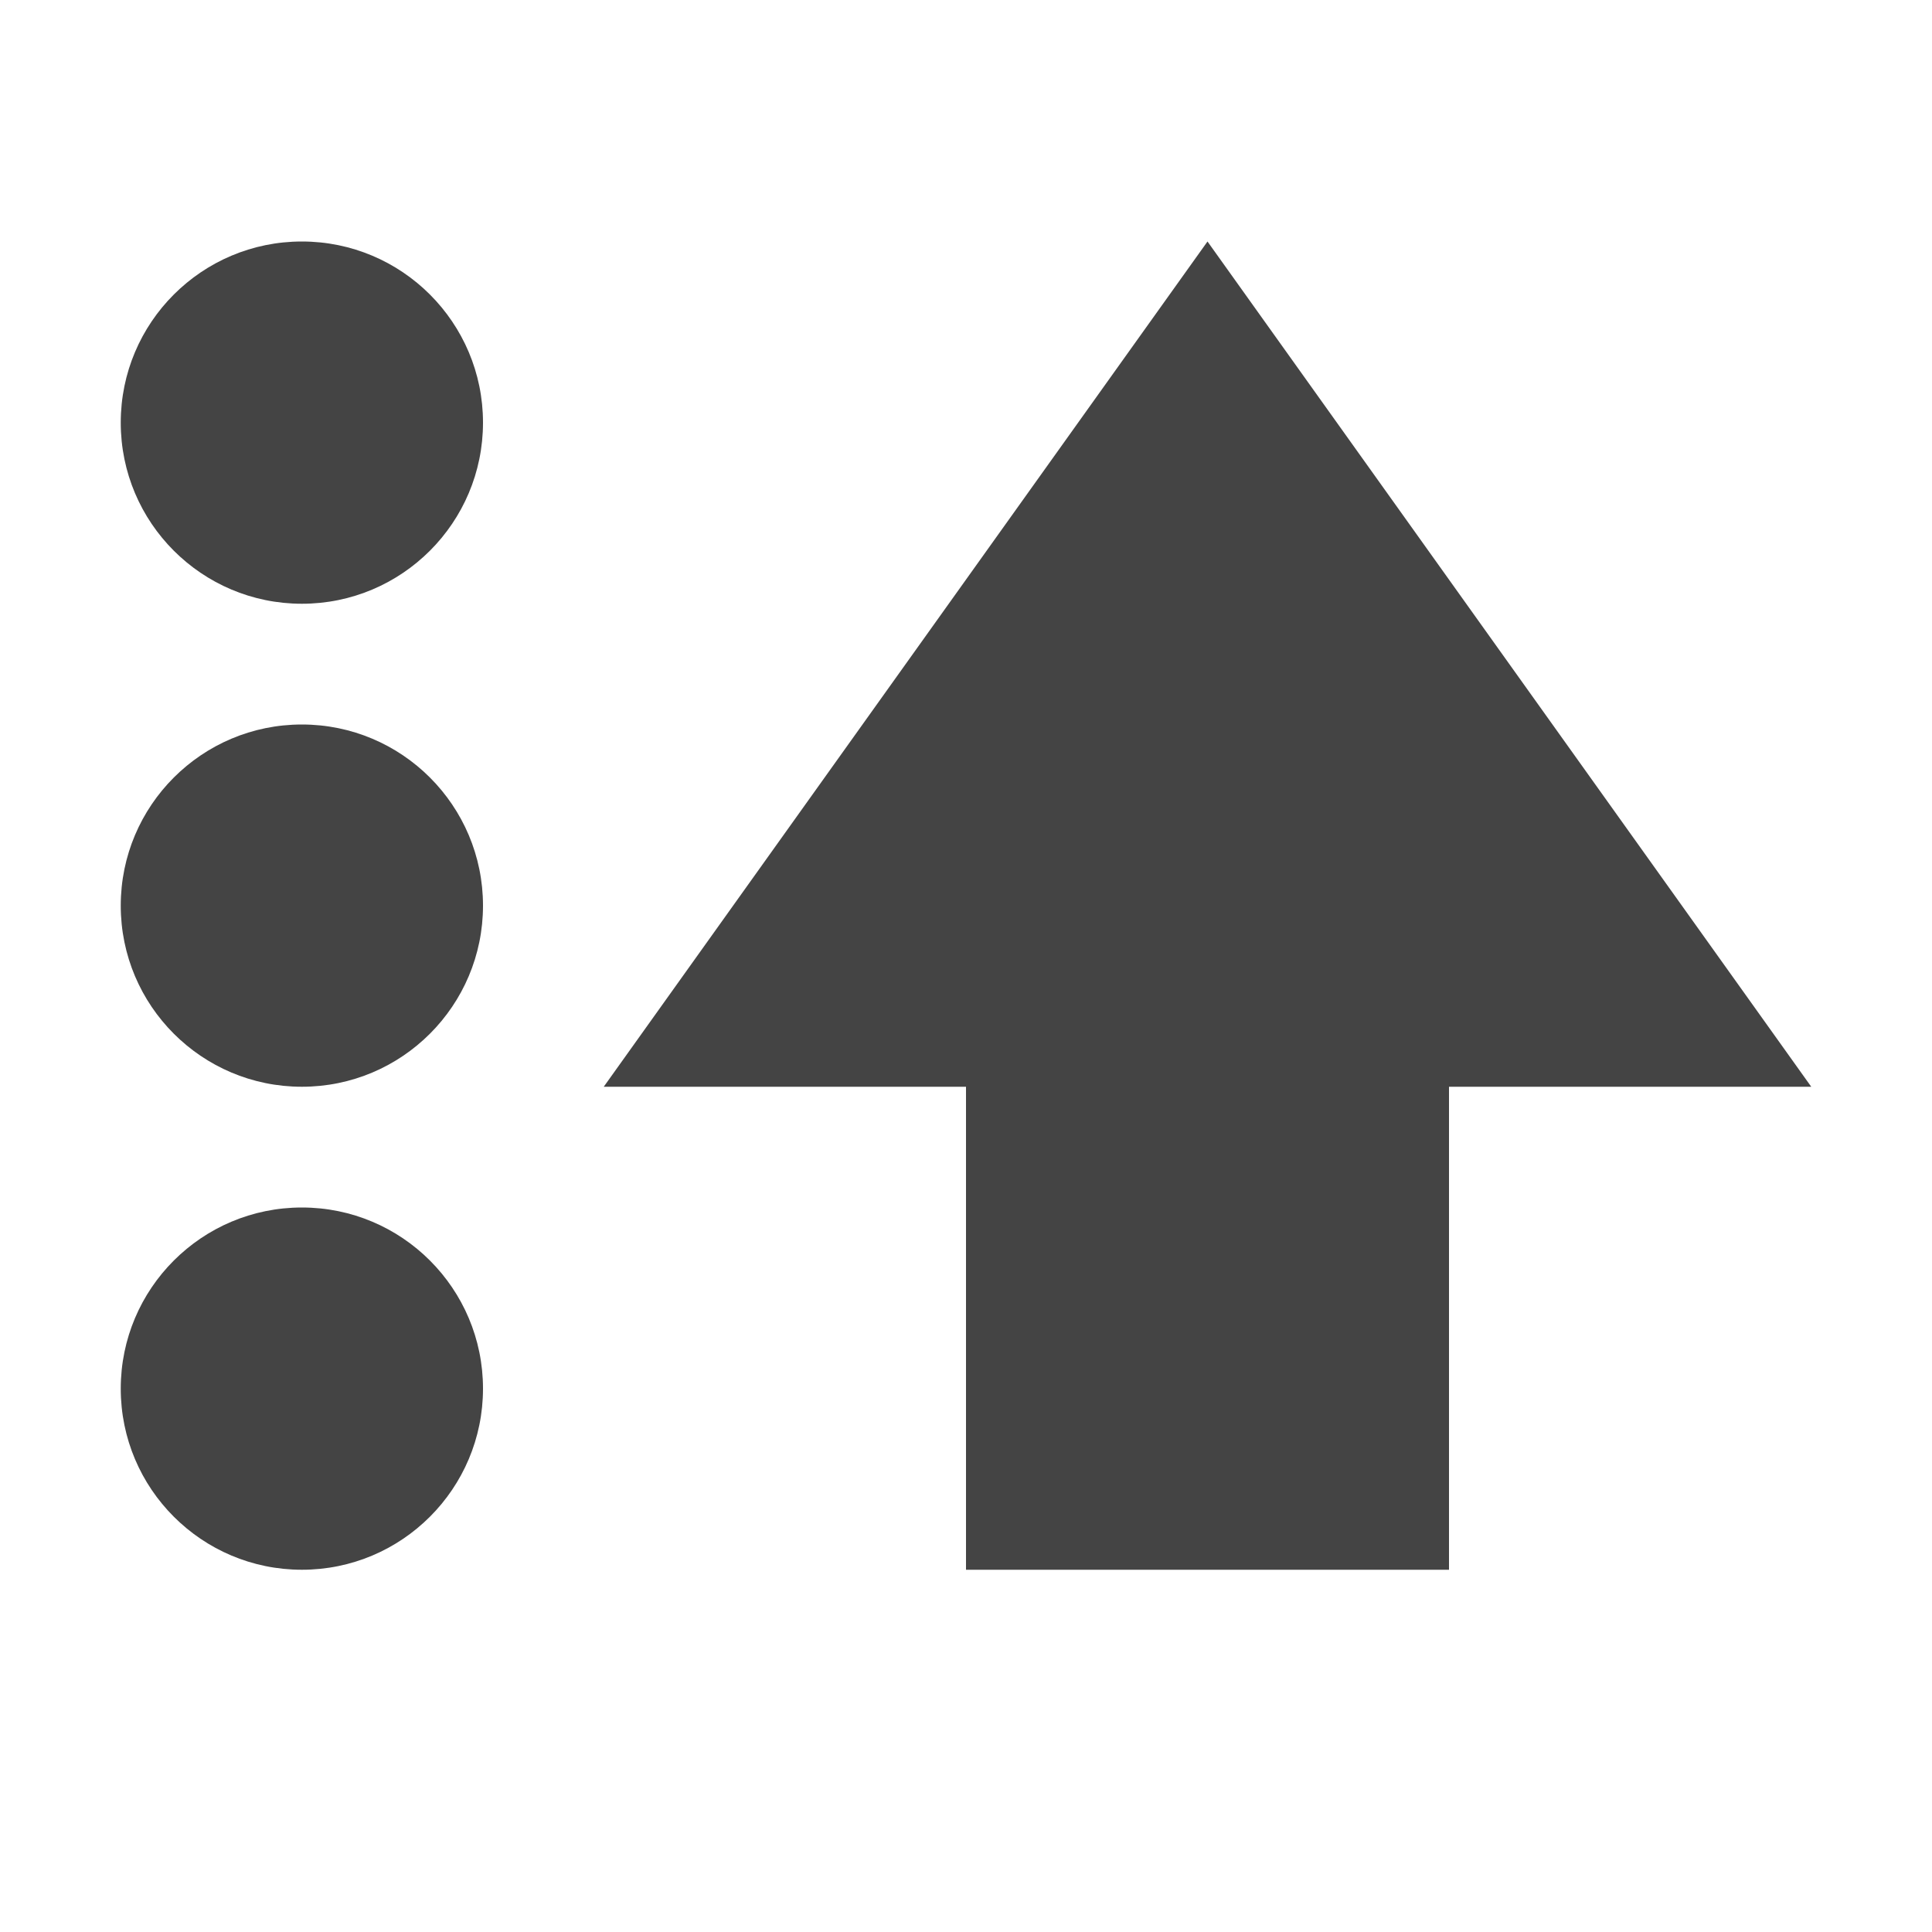
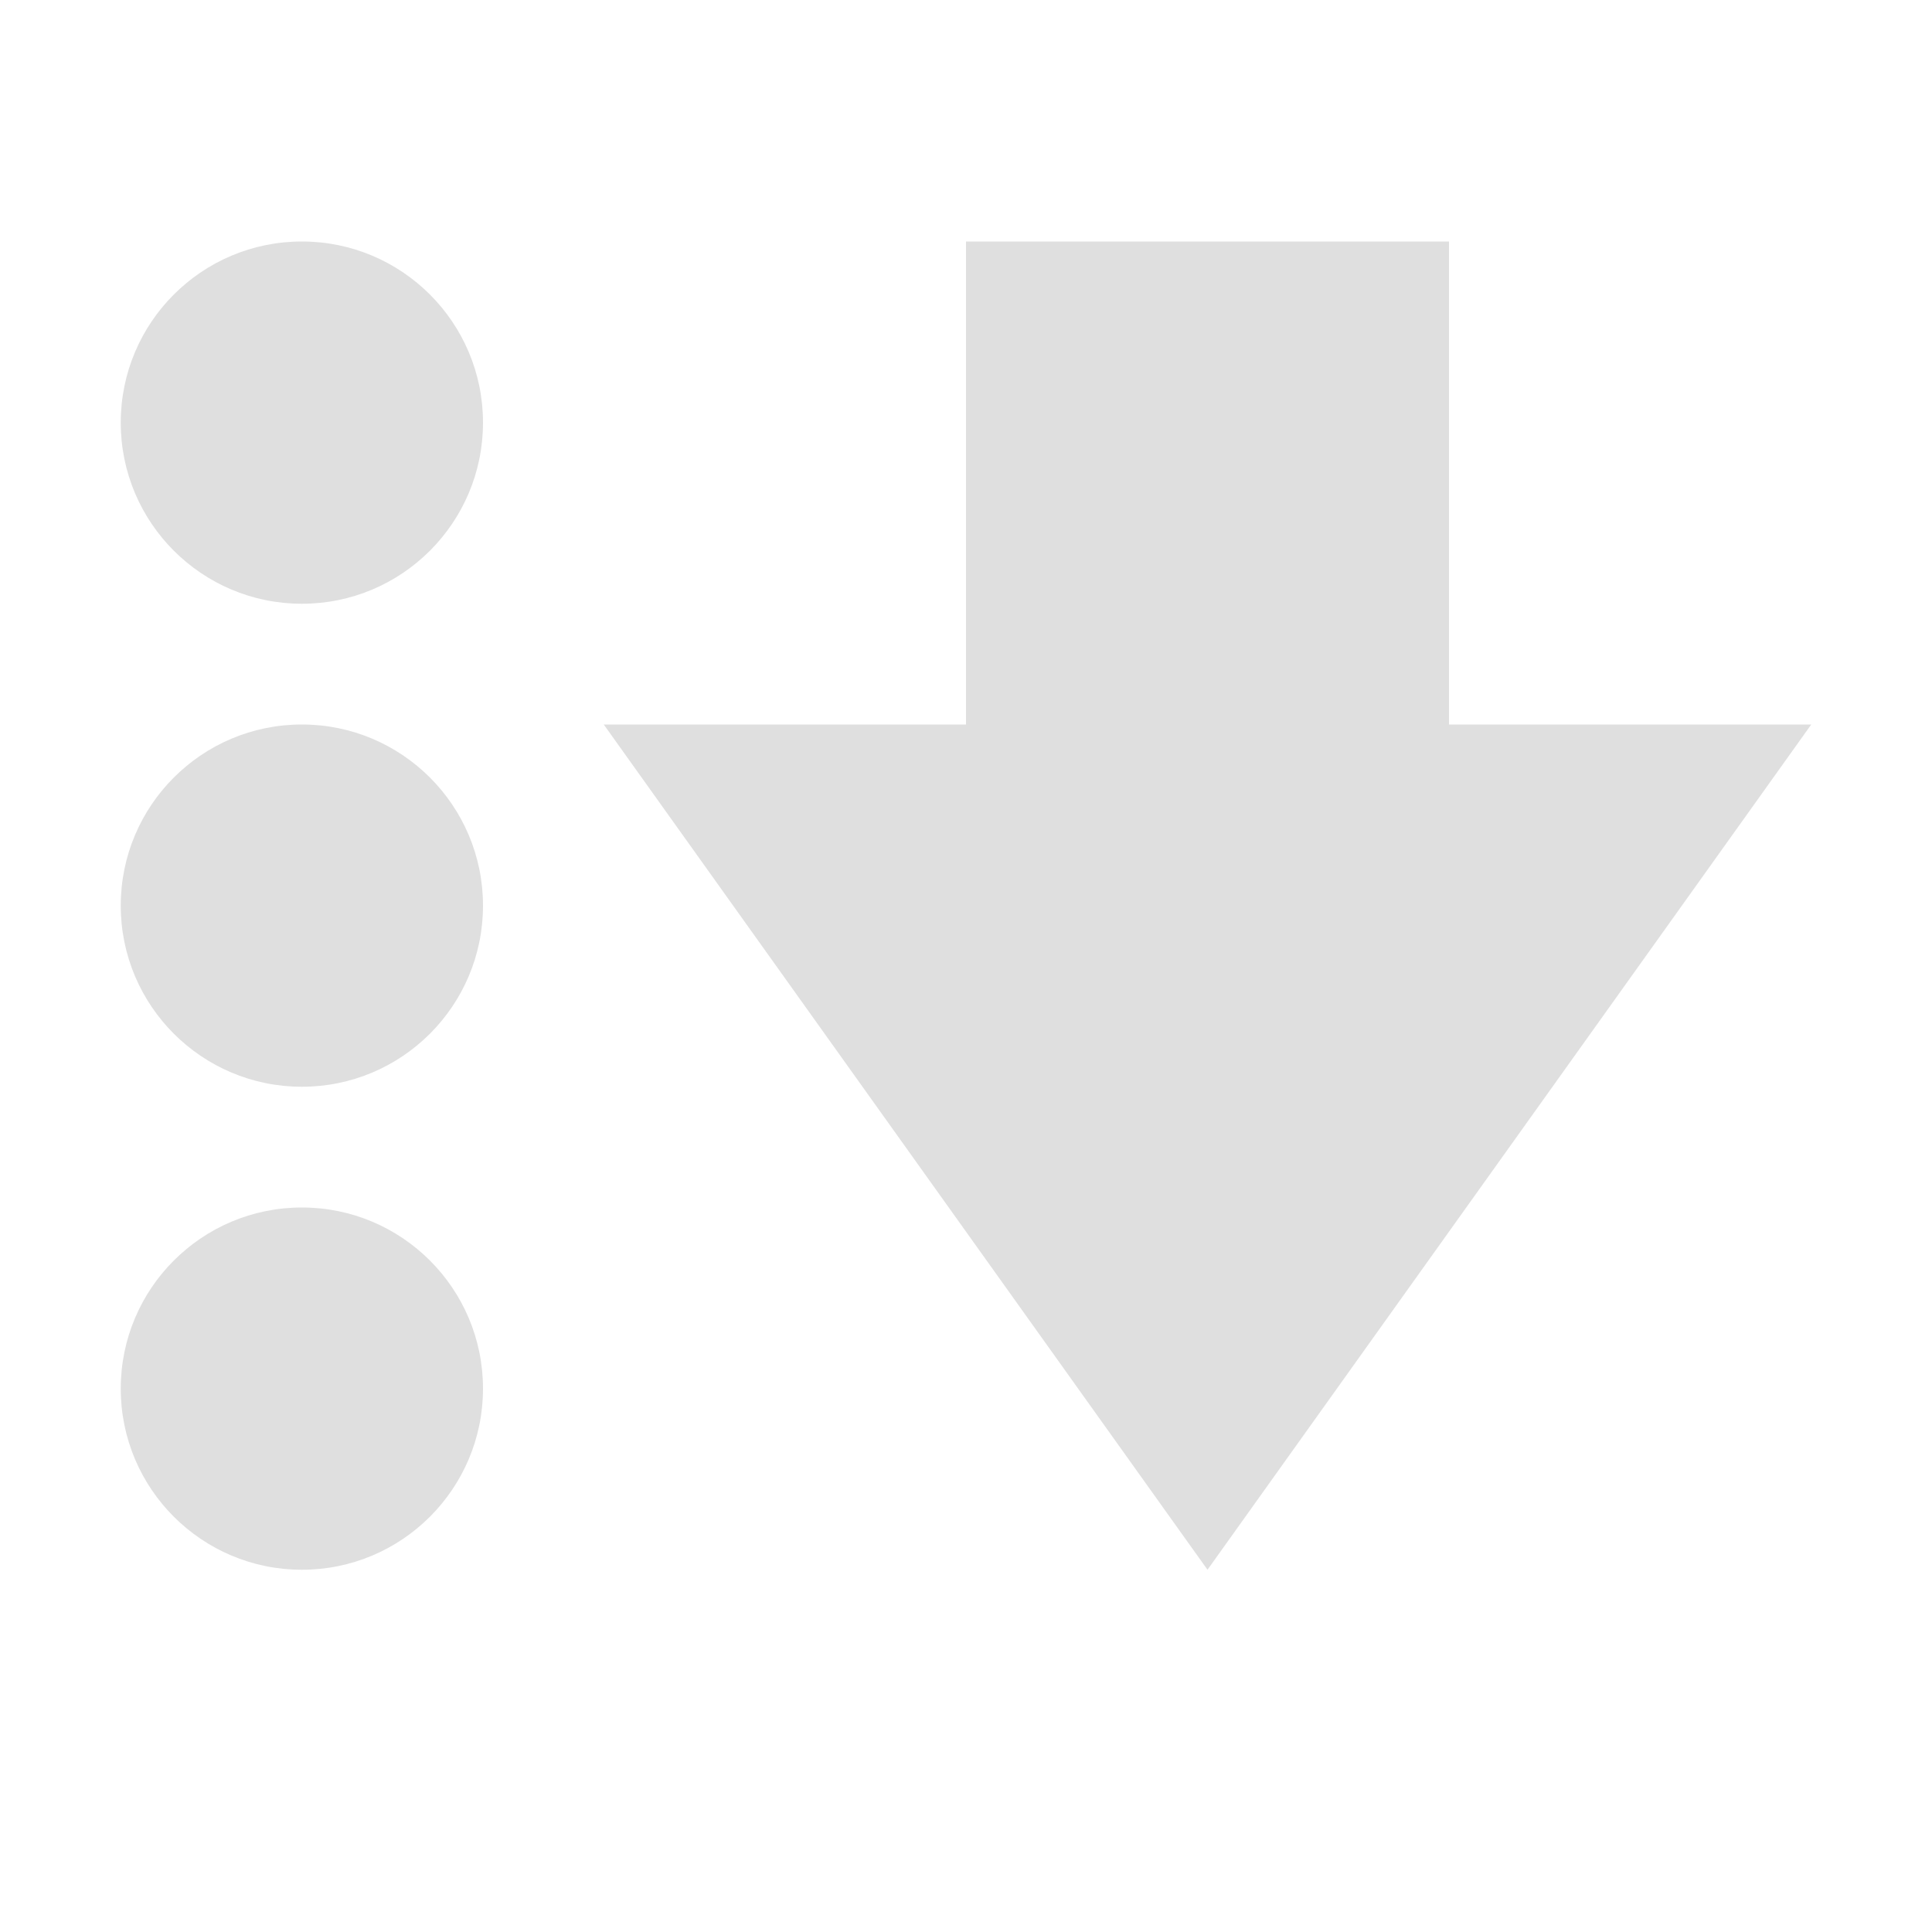
<svg xmlns="http://www.w3.org/2000/svg" width="16" height="16" version="1.1">
-   <path style="fill:#444444" d="M 8,13 V 9 H 5 L 10,2 15,9 H 12 V 13 Z" />
-   <path style="fill:#444444" d="M 4,3.5 A 1.5,1.5 0 0 1 2.5,5 1.5,1.5 0 0 1 1,3.5 1.5,1.5 0 0 1 2.5,2 1.5,1.5 0 0 1 4,3.5 Z" />
-   <path style="fill:#444444" d="M 4,7.5 A 1.5,1.5 0 0 1 2.5,9 1.5,1.5 0 0 1 1,7.5 1.5,1.5 0 0 1 2.5,6 1.5,1.5 0 0 1 4,7.5 Z" />
-   <path style="fill:#444444" d="M 4,11.5 A 1.5,1.5 0 0 1 2.5,13 1.5,1.5 0 0 1 1,11.5 1.5,1.5 0 0 1 2.5,10 1.5,1.5 0 0 1 4,11.5 Z" />
+   <path style="fill:#dfdfdf" d="M 8,2 V 6 H 5 L 10,13 15,6 H 12 V 2 Z" />
+   <path style="fill:#dfdfdf" d="M 4,3.5 A 1.5,1.5 0 0 1 2.5,5 1.5,1.5 0 0 1 1,3.5 1.5,1.5 0 0 1 2.5,2 1.5,1.5 0 0 1 4,3.5 Z" />
+   <path style="fill:#dfdfdf" d="M 4,7.5 A 1.5,1.5 0 0 1 2.5,9 1.5,1.5 0 0 1 1,7.5 1.5,1.5 0 0 1 2.5,6 1.5,1.5 0 0 1 4,7.5 Z" />
+   <path style="fill:#dfdfdf" d="M 4,11.5 A 1.5,1.5 0 0 1 2.5,13 1.5,1.5 0 0 1 1,11.5 1.5,1.5 0 0 1 2.5,10 1.5,1.5 0 0 1 4,11.5 Z" />
</svg>
